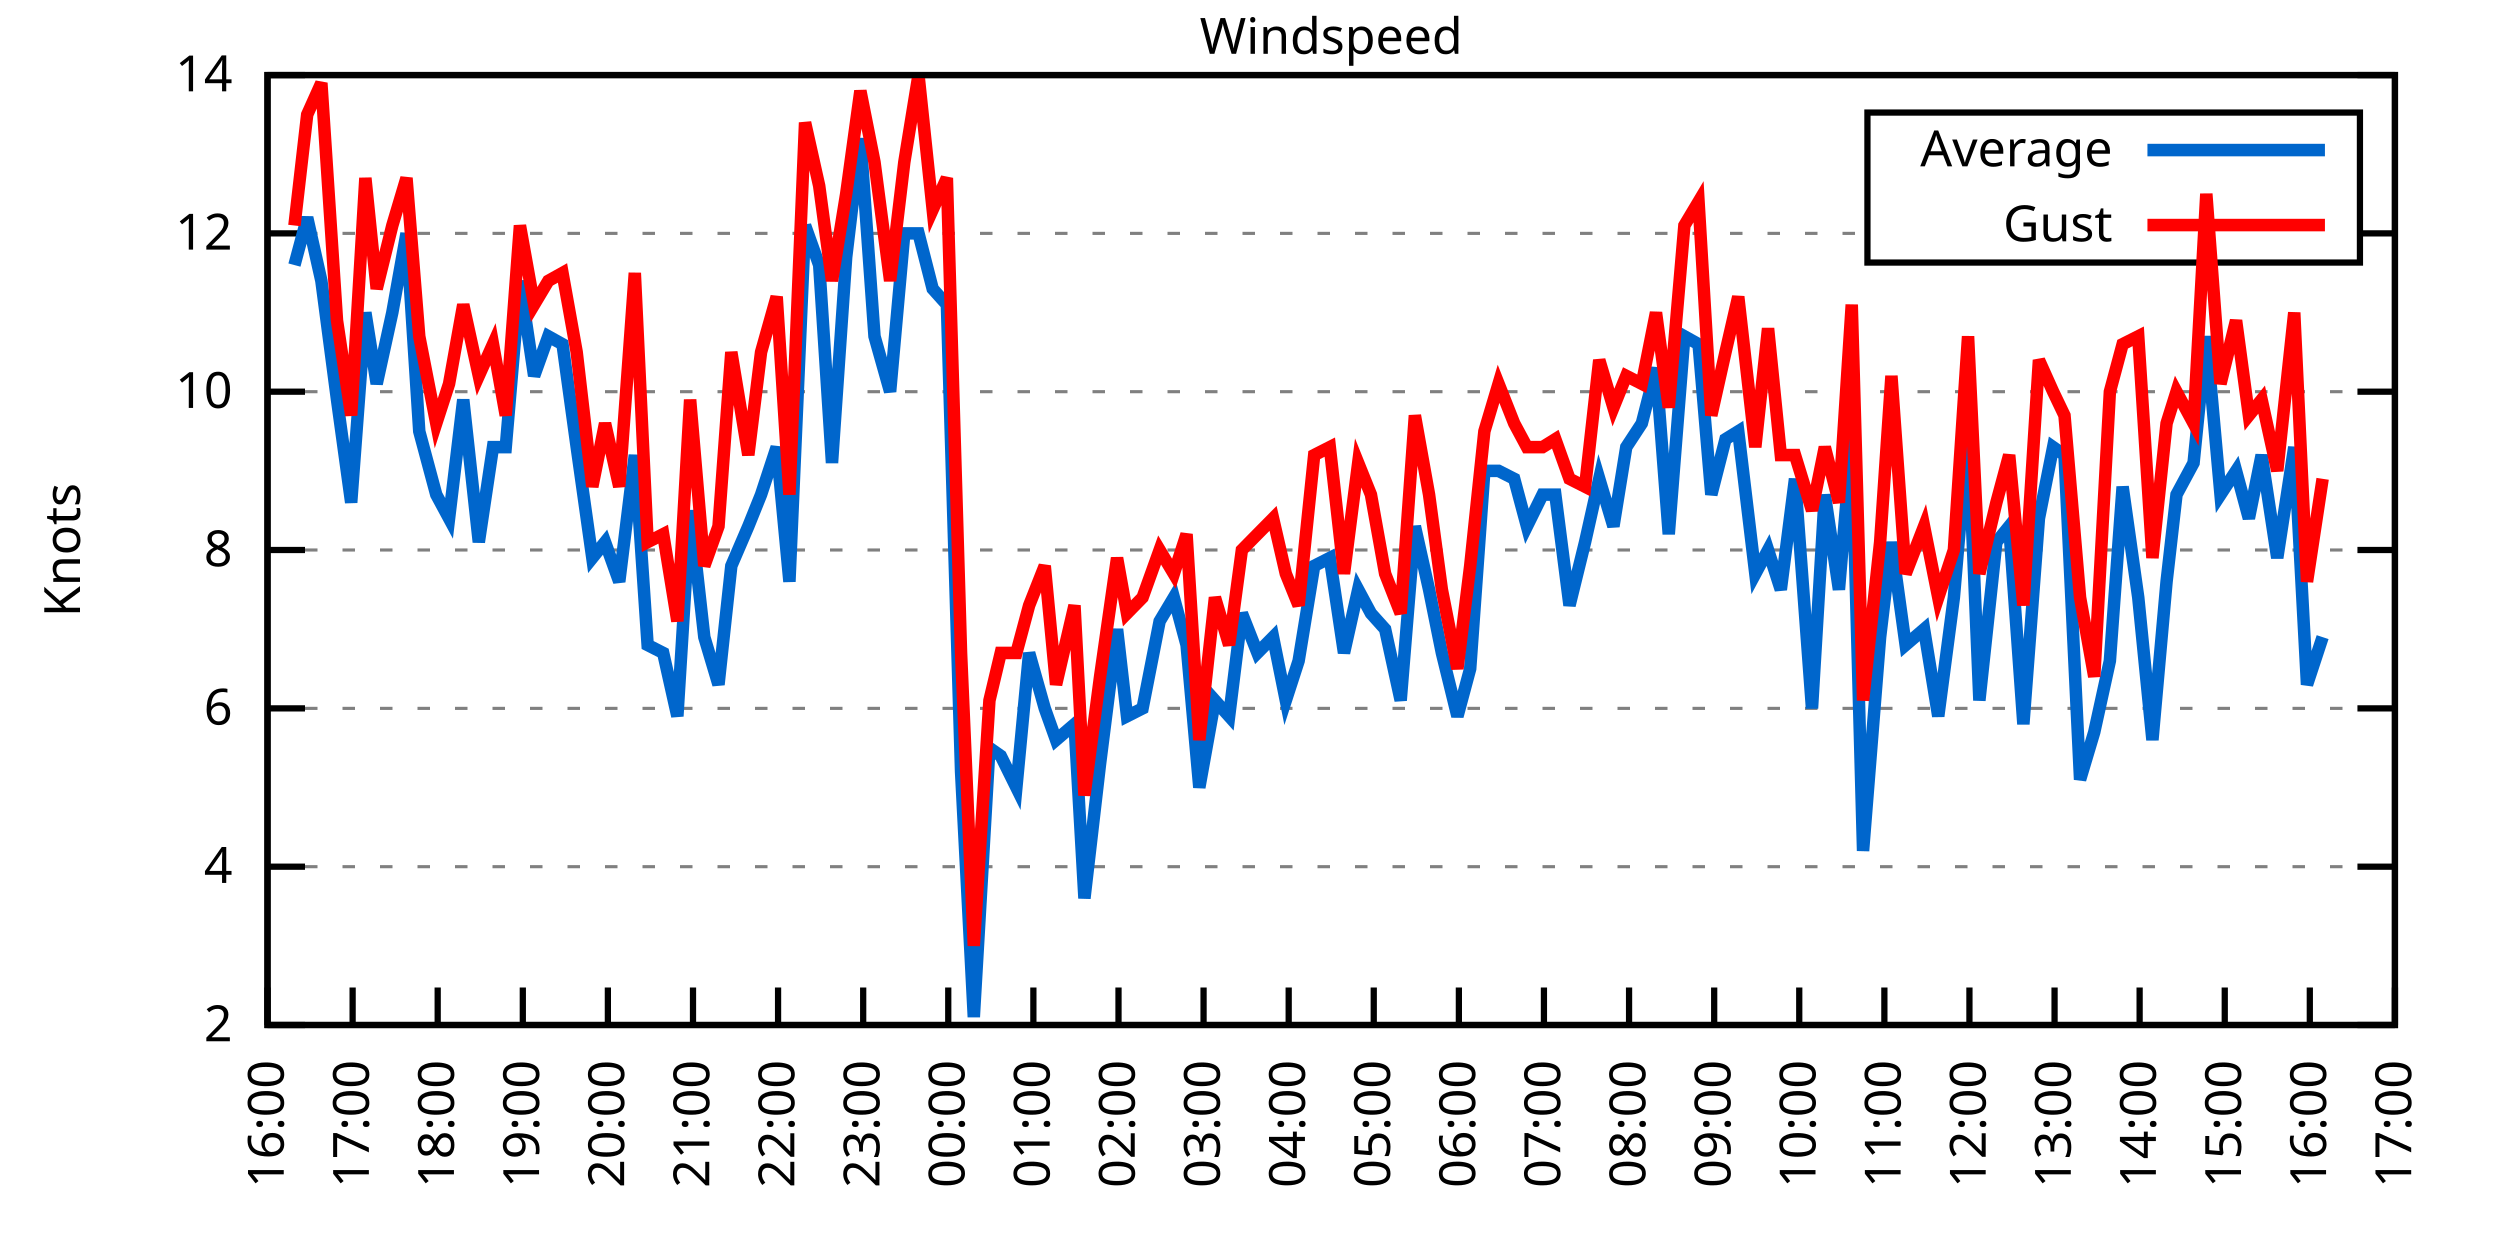
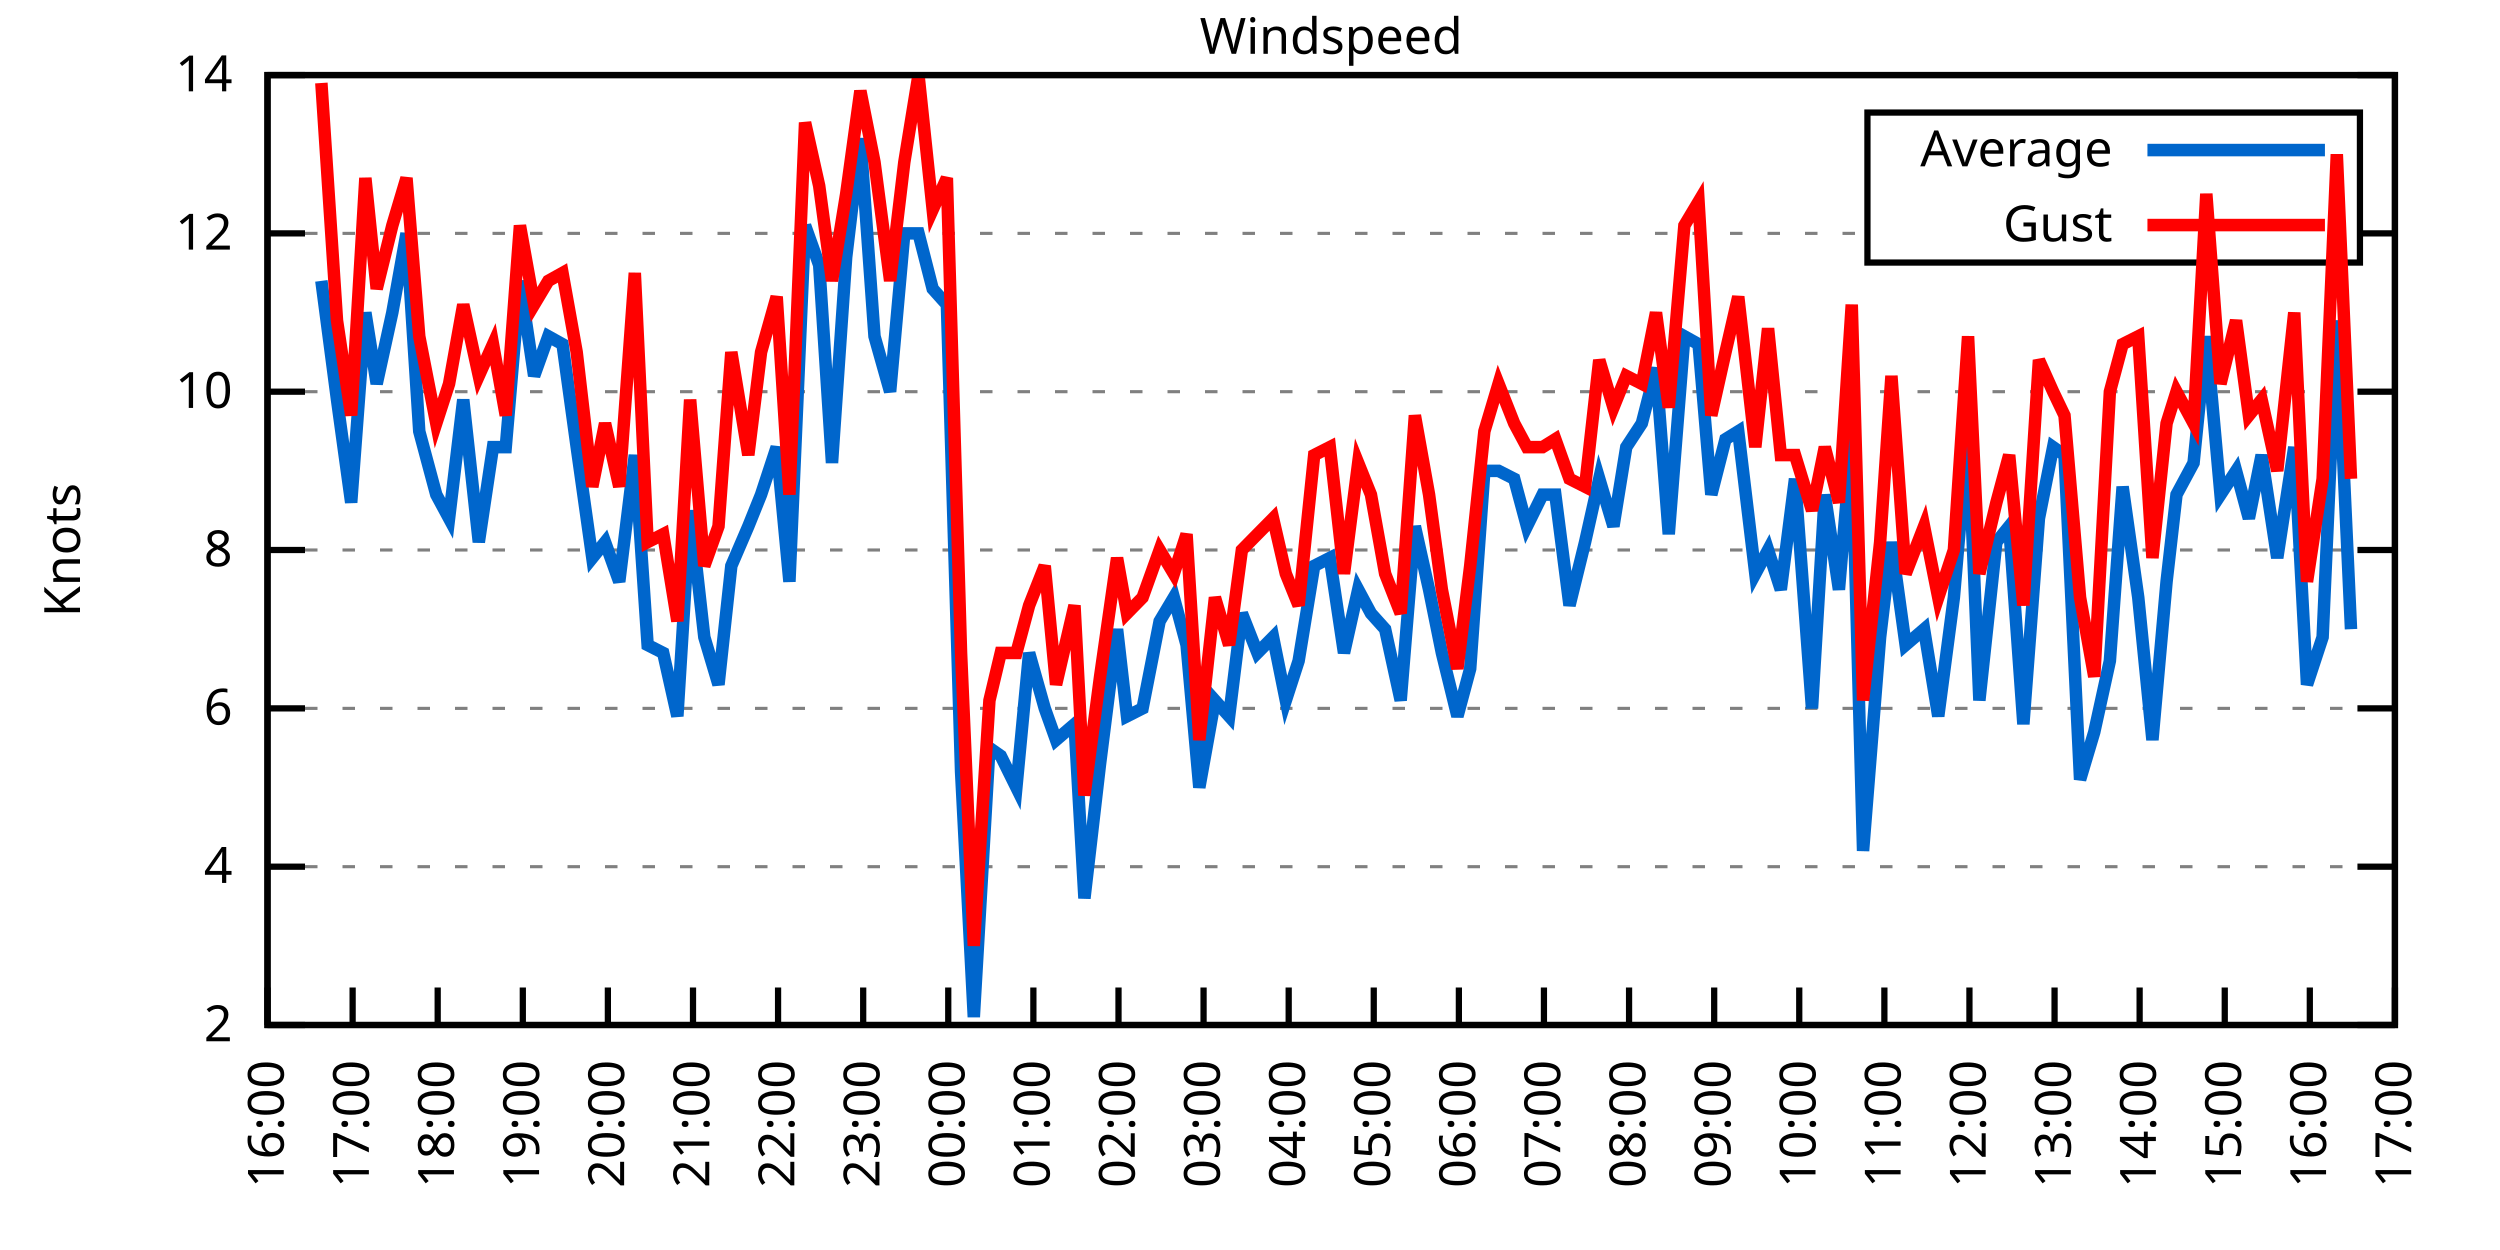
<svg xmlns="http://www.w3.org/2000/svg" xmlns:xlink="http://www.w3.org/1999/xlink" width="400" height="200" viewBox="0 0 400 200">
  <g id="gnuplot_canvas">
    <rect x="0" y="0" width="400" height="200" fill="none" />
    <defs>
      <circle id="gpDot" r="0.5" stroke-width="0.5" stroke="currentColor" />
      <path id="gpPt0" stroke-width="0.333" stroke="currentColor" d="M-1,0 h2 M0,-1 v2" />
      <path id="gpPt1" stroke-width="0.333" stroke="currentColor" d="M-1,-1 L1,1 M1,-1 L-1,1" />
      <path id="gpPt2" stroke-width="0.333" stroke="currentColor" d="M-1,0 L1,0 M0,-1 L0,1 M-1,-1 L1,1 M-1,1 L1,-1" />
      <rect id="gpPt3" stroke-width="0.333" stroke="currentColor" x="-1" y="-1" width="2" height="2" />
      <rect id="gpPt4" stroke-width="0.333" stroke="currentColor" fill="currentColor" x="-1" y="-1" width="2" height="2" />
      <circle id="gpPt5" stroke-width="0.333" stroke="currentColor" cx="0" cy="0" r="1" />
      <use xlink:href="#gpPt5" id="gpPt6" fill="currentColor" stroke="none" />
      <path id="gpPt7" stroke-width="0.333" stroke="currentColor" d="M0,-1.33 L-1.33,0.67 L1.33,0.67 z" />
      <use xlink:href="#gpPt7" id="gpPt8" fill="currentColor" stroke="none" />
      <use xlink:href="#gpPt7" id="gpPt9" stroke="currentColor" transform="rotate(180)" />
      <use xlink:href="#gpPt9" id="gpPt10" fill="currentColor" stroke="none" />
      <use xlink:href="#gpPt3" id="gpPt11" stroke="currentColor" transform="rotate(45)" />
      <use xlink:href="#gpPt11" id="gpPt12" fill="currentColor" stroke="none" />
      <path id="gpPt13" stroke-width="0.333" stroke="currentColor" d="M0,1.330 L1.265,0.411 L0.782,-1.067 L-0.782,-1.076 L-1.265,0.411 z" />
      <use xlink:href="#gpPt13" id="gpPt14" fill="currentColor" stroke="none" />
      <filter id="textbox" filterUnits="objectBoundingBox" x="0" y="0" height="1" width="1">
        <feFlood flood-color="white" flood-opacity="1" result="bgnd" />
        <feComposite in="SourceGraphic" in2="bgnd" operator="atop" />
      </filter>
      <filter id="greybox" filterUnits="objectBoundingBox" x="0" y="0" height="1" width="1">
        <feFlood flood-color="lightgrey" flood-opacity="1" result="grey" />
        <feComposite in="SourceGraphic" in2="grey" operator="atop" />
      </filter>
    </defs>
    <g fill="none" color="white" stroke="currentColor" stroke-width="1.00" stroke-linecap="butt" stroke-linejoin="miter">
</g>
    <g fill="none" color="black" stroke="currentColor" stroke-width="1.00" stroke-linecap="butt" stroke-linejoin="miter">
      <g stroke="none" shape-rendering="crispEdges">
        <polygon fill="rgb(255, 255, 255)" points="42.80,164.00 383.18,164.00 383.18,12.02 42.80,12.02 " />
      </g>
    </g>
    <g fill="none" color="black" stroke="currentColor" stroke-width="1.00" stroke-linecap="butt" stroke-linejoin="miter">
</g>
    <g fill="none" color="black" stroke="black" stroke-width="0.50" stroke-linecap="butt" stroke-linejoin="miter">
</g>
    <g fill="none" color="gray" stroke="currentColor" stroke-width="0.50" stroke-linecap="butt" stroke-linejoin="miter">
      <path stroke="gray" stroke-dasharray="2,4" class="gridline" d="M42.80,164.00 L383.19,164.00  " />
    </g>
    <g fill="none" color="gray" stroke="gray" stroke-width="1.00" stroke-linecap="butt" stroke-linejoin="miter">
</g>
    <g fill="none" color="black" stroke="currentColor" stroke-width="1.00" stroke-linecap="butt" stroke-linejoin="miter">
      <path stroke="black" d="M42.80,164.00 L48.80,164.00 M383.19,164.00 L377.19,164.00  " />
      <g transform="translate(37.20,166.60)" stroke="none" fill="black" font-family="Sans" font-size="8.00" text-anchor="end">
        <text>
          <tspan font-family="Sans"> 2</tspan>
        </text>
      </g>
    </g>
    <g fill="none" color="black" stroke="currentColor" stroke-width="1.00" stroke-linecap="butt" stroke-linejoin="miter">
</g>
    <g fill="none" color="black" stroke="black" stroke-width="0.50" stroke-linecap="butt" stroke-linejoin="miter">
</g>
    <g fill="none" color="gray" stroke="currentColor" stroke-width="0.50" stroke-linecap="butt" stroke-linejoin="miter">
      <path stroke="gray" stroke-dasharray="2,4" class="gridline" d="M42.80,138.67 L383.19,138.67  " />
    </g>
    <g fill="none" color="gray" stroke="gray" stroke-width="1.00" stroke-linecap="butt" stroke-linejoin="miter">
</g>
    <g fill="none" color="black" stroke="currentColor" stroke-width="1.00" stroke-linecap="butt" stroke-linejoin="miter">
      <path stroke="black" d="M42.80,138.67 L48.80,138.67 M383.19,138.67 L377.19,138.67  " />
      <g transform="translate(37.20,141.27)" stroke="none" fill="black" font-family="Sans" font-size="8.00" text-anchor="end">
        <text>
          <tspan font-family="Sans"> 4</tspan>
        </text>
      </g>
    </g>
    <g fill="none" color="black" stroke="currentColor" stroke-width="1.00" stroke-linecap="butt" stroke-linejoin="miter">
</g>
    <g fill="none" color="black" stroke="black" stroke-width="0.50" stroke-linecap="butt" stroke-linejoin="miter">
</g>
    <g fill="none" color="gray" stroke="currentColor" stroke-width="0.50" stroke-linecap="butt" stroke-linejoin="miter">
      <path stroke="gray" stroke-dasharray="2,4" class="gridline" d="M42.80,113.34 L383.19,113.34  " />
    </g>
    <g fill="none" color="gray" stroke="gray" stroke-width="1.00" stroke-linecap="butt" stroke-linejoin="miter">
</g>
    <g fill="none" color="black" stroke="currentColor" stroke-width="1.00" stroke-linecap="butt" stroke-linejoin="miter">
      <path stroke="black" d="M42.80,113.34 L48.80,113.34 M383.19,113.34 L377.19,113.34  " />
      <g transform="translate(37.20,115.94)" stroke="none" fill="black" font-family="Sans" font-size="8.00" text-anchor="end">
        <text>
          <tspan font-family="Sans"> 6</tspan>
        </text>
      </g>
    </g>
    <g fill="none" color="black" stroke="currentColor" stroke-width="1.00" stroke-linecap="butt" stroke-linejoin="miter">
</g>
    <g fill="none" color="black" stroke="black" stroke-width="0.50" stroke-linecap="butt" stroke-linejoin="miter">
</g>
    <g fill="none" color="gray" stroke="currentColor" stroke-width="0.50" stroke-linecap="butt" stroke-linejoin="miter">
      <path stroke="gray" stroke-dasharray="2,4" class="gridline" d="M42.80,88.00 L383.19,88.00  " />
    </g>
    <g fill="none" color="gray" stroke="gray" stroke-width="1.00" stroke-linecap="butt" stroke-linejoin="miter">
</g>
    <g fill="none" color="black" stroke="currentColor" stroke-width="1.00" stroke-linecap="butt" stroke-linejoin="miter">
      <path stroke="black" d="M42.80,88.00 L48.80,88.00 M383.19,88.00 L377.19,88.00  " />
      <g transform="translate(37.20,90.60)" stroke="none" fill="black" font-family="Sans" font-size="8.00" text-anchor="end">
        <text>
          <tspan font-family="Sans"> 8</tspan>
        </text>
      </g>
    </g>
    <g fill="none" color="black" stroke="currentColor" stroke-width="1.00" stroke-linecap="butt" stroke-linejoin="miter">
</g>
    <g fill="none" color="black" stroke="black" stroke-width="0.50" stroke-linecap="butt" stroke-linejoin="miter">
</g>
    <g fill="none" color="gray" stroke="currentColor" stroke-width="0.50" stroke-linecap="butt" stroke-linejoin="miter">
      <path stroke="gray" stroke-dasharray="2,4" class="gridline" d="M42.80,62.67 L383.19,62.67  " />
    </g>
    <g fill="none" color="gray" stroke="gray" stroke-width="1.00" stroke-linecap="butt" stroke-linejoin="miter">
</g>
    <g fill="none" color="black" stroke="currentColor" stroke-width="1.00" stroke-linecap="butt" stroke-linejoin="miter">
      <path stroke="black" d="M42.80,62.67 L48.80,62.67 M383.19,62.67 L377.19,62.67  " />
      <g transform="translate(37.20,65.27)" stroke="none" fill="black" font-family="Sans" font-size="8.00" text-anchor="end">
        <text>
          <tspan font-family="Sans"> 10</tspan>
        </text>
      </g>
    </g>
    <g fill="none" color="black" stroke="currentColor" stroke-width="1.00" stroke-linecap="butt" stroke-linejoin="miter">
</g>
    <g fill="none" color="black" stroke="black" stroke-width="0.50" stroke-linecap="butt" stroke-linejoin="miter">
</g>
    <g fill="none" color="gray" stroke="currentColor" stroke-width="0.50" stroke-linecap="butt" stroke-linejoin="miter">
      <path stroke="gray" stroke-dasharray="2,4" class="gridline" d="M42.80,37.34 L298.79,37.34 M377.59,37.34 L383.19,37.34  " />
    </g>
    <g fill="none" color="gray" stroke="gray" stroke-width="1.00" stroke-linecap="butt" stroke-linejoin="miter">
</g>
    <g fill="none" color="black" stroke="currentColor" stroke-width="1.00" stroke-linecap="butt" stroke-linejoin="miter">
      <path stroke="black" d="M42.80,37.34 L48.80,37.34 M383.19,37.34 L377.19,37.34  " />
      <g transform="translate(37.20,39.94)" stroke="none" fill="black" font-family="Sans" font-size="8.00" text-anchor="end">
        <text>
          <tspan font-family="Sans"> 12</tspan>
        </text>
      </g>
    </g>
    <g fill="none" color="black" stroke="currentColor" stroke-width="1.00" stroke-linecap="butt" stroke-linejoin="miter">
</g>
    <g fill="none" color="black" stroke="black" stroke-width="0.50" stroke-linecap="butt" stroke-linejoin="miter">
</g>
    <g fill="none" color="gray" stroke="currentColor" stroke-width="0.50" stroke-linecap="butt" stroke-linejoin="miter">
      <path stroke="gray" stroke-dasharray="2,4" class="gridline" d="M42.80,12.01 L383.19,12.01  " />
    </g>
    <g fill="none" color="gray" stroke="gray" stroke-width="1.00" stroke-linecap="butt" stroke-linejoin="miter">
</g>
    <g fill="none" color="black" stroke="currentColor" stroke-width="1.00" stroke-linecap="butt" stroke-linejoin="miter">
      <path stroke="black" d="M42.80,12.01 L48.80,12.01 M383.19,12.01 L377.19,12.01  " />
      <g transform="translate(37.20,14.61)" stroke="none" fill="black" font-family="Sans" font-size="8.00" text-anchor="end">
        <text>
          <tspan font-family="Sans"> 14</tspan>
        </text>
      </g>
    </g>
    <g fill="none" color="black" stroke="currentColor" stroke-width="1.00" stroke-linecap="butt" stroke-linejoin="miter">
      <path stroke="black" d="M42.80,164.00 L42.80,158.00  " />
      <g transform="translate(45.40,169.60) rotate(270.00)" stroke="none" fill="black" font-family="Sans" font-size="8.00" text-anchor="end">
        <text>
          <tspan font-family="Sans">16:00</tspan>
        </text>
      </g>
    </g>
    <g fill="none" color="black" stroke="currentColor" stroke-width="1.00" stroke-linecap="butt" stroke-linejoin="miter">
      <path stroke="black" d="M56.42,164.00 L56.42,158.00  " />
      <g transform="translate(59.02,169.60) rotate(270.00)" stroke="none" fill="black" font-family="Sans" font-size="8.00" text-anchor="end">
        <text>
          <tspan font-family="Sans">17:00</tspan>
        </text>
      </g>
    </g>
    <g fill="none" color="black" stroke="currentColor" stroke-width="1.00" stroke-linecap="butt" stroke-linejoin="miter">
      <path stroke="black" d="M70.03,164.00 L70.03,158.00  " />
      <g transform="translate(72.63,169.60) rotate(270.00)" stroke="none" fill="black" font-family="Sans" font-size="8.00" text-anchor="end">
        <text>
          <tspan font-family="Sans">18:00</tspan>
        </text>
      </g>
    </g>
    <g fill="none" color="black" stroke="currentColor" stroke-width="1.00" stroke-linecap="butt" stroke-linejoin="miter">
      <path stroke="black" d="M83.65,164.00 L83.65,158.00  " />
      <g transform="translate(86.25,169.60) rotate(270.00)" stroke="none" fill="black" font-family="Sans" font-size="8.00" text-anchor="end">
        <text>
          <tspan font-family="Sans">19:00</tspan>
        </text>
      </g>
    </g>
    <g fill="none" color="black" stroke="currentColor" stroke-width="1.00" stroke-linecap="butt" stroke-linejoin="miter">
      <path stroke="black" d="M97.26,164.00 L97.26,158.00  " />
      <g transform="translate(99.86,169.60) rotate(270.00)" stroke="none" fill="black" font-family="Sans" font-size="8.00" text-anchor="end">
        <text>
          <tspan font-family="Sans">20:00</tspan>
        </text>
      </g>
    </g>
    <g fill="none" color="black" stroke="currentColor" stroke-width="1.00" stroke-linecap="butt" stroke-linejoin="miter">
      <path stroke="black" d="M110.88,164.00 L110.88,158.00  " />
      <g transform="translate(113.48,169.60) rotate(270.00)" stroke="none" fill="black" font-family="Sans" font-size="8.00" text-anchor="end">
        <text>
          <tspan font-family="Sans">21:00</tspan>
        </text>
      </g>
    </g>
    <g fill="none" color="black" stroke="currentColor" stroke-width="1.00" stroke-linecap="butt" stroke-linejoin="miter">
      <path stroke="black" d="M124.49,164.00 L124.49,158.00  " />
      <g transform="translate(127.09,169.60) rotate(270.00)" stroke="none" fill="black" font-family="Sans" font-size="8.00" text-anchor="end">
        <text>
          <tspan font-family="Sans">22:00</tspan>
        </text>
      </g>
    </g>
    <g fill="none" color="black" stroke="currentColor" stroke-width="1.00" stroke-linecap="butt" stroke-linejoin="miter">
      <path stroke="black" d="M138.11,164.00 L138.11,158.00  " />
      <g transform="translate(140.71,169.60) rotate(270.00)" stroke="none" fill="black" font-family="Sans" font-size="8.00" text-anchor="end">
        <text>
          <tspan font-family="Sans">23:00</tspan>
        </text>
      </g>
    </g>
    <g fill="none" color="black" stroke="currentColor" stroke-width="1.00" stroke-linecap="butt" stroke-linejoin="miter">
      <path stroke="black" d="M151.72,164.00 L151.72,158.00  " />
      <g transform="translate(154.32,169.60) rotate(270.00)" stroke="none" fill="black" font-family="Sans" font-size="8.00" text-anchor="end">
        <text>
          <tspan font-family="Sans">00:00</tspan>
        </text>
      </g>
    </g>
    <g fill="none" color="black" stroke="currentColor" stroke-width="1.00" stroke-linecap="butt" stroke-linejoin="miter">
      <path stroke="black" d="M165.34,164.00 L165.34,158.00  " />
      <g transform="translate(167.94,169.60) rotate(270.00)" stroke="none" fill="black" font-family="Sans" font-size="8.00" text-anchor="end">
        <text>
          <tspan font-family="Sans">01:00</tspan>
        </text>
      </g>
    </g>
    <g fill="none" color="black" stroke="currentColor" stroke-width="1.00" stroke-linecap="butt" stroke-linejoin="miter">
      <path stroke="black" d="M178.96,164.00 L178.96,158.00  " />
      <g transform="translate(181.56,169.60) rotate(270.00)" stroke="none" fill="black" font-family="Sans" font-size="8.00" text-anchor="end">
        <text>
          <tspan font-family="Sans">02:00</tspan>
        </text>
      </g>
    </g>
    <g fill="none" color="black" stroke="currentColor" stroke-width="1.00" stroke-linecap="butt" stroke-linejoin="miter">
      <path stroke="black" d="M192.57,164.00 L192.57,158.00  " />
      <g transform="translate(195.17,169.60) rotate(270.00)" stroke="none" fill="black" font-family="Sans" font-size="8.00" text-anchor="end">
        <text>
          <tspan font-family="Sans">03:00</tspan>
        </text>
      </g>
    </g>
    <g fill="none" color="black" stroke="currentColor" stroke-width="1.00" stroke-linecap="butt" stroke-linejoin="miter">
      <path stroke="black" d="M206.19,164.00 L206.19,158.00  " />
      <g transform="translate(208.79,169.60) rotate(270.00)" stroke="none" fill="black" font-family="Sans" font-size="8.00" text-anchor="end">
        <text>
          <tspan font-family="Sans">04:00</tspan>
        </text>
      </g>
    </g>
    <g fill="none" color="black" stroke="currentColor" stroke-width="1.00" stroke-linecap="butt" stroke-linejoin="miter">
      <path stroke="black" d="M219.80,164.00 L219.80,158.00  " />
      <g transform="translate(222.40,169.60) rotate(270.00)" stroke="none" fill="black" font-family="Sans" font-size="8.00" text-anchor="end">
        <text>
          <tspan font-family="Sans">05:00</tspan>
        </text>
      </g>
    </g>
    <g fill="none" color="black" stroke="currentColor" stroke-width="1.00" stroke-linecap="butt" stroke-linejoin="miter">
      <path stroke="black" d="M233.42,164.00 L233.42,158.00  " />
      <g transform="translate(236.02,169.60) rotate(270.00)" stroke="none" fill="black" font-family="Sans" font-size="8.00" text-anchor="end">
        <text>
          <tspan font-family="Sans">06:00</tspan>
        </text>
      </g>
    </g>
    <g fill="none" color="black" stroke="currentColor" stroke-width="1.00" stroke-linecap="butt" stroke-linejoin="miter">
      <path stroke="black" d="M247.03,164.00 L247.03,158.00  " />
      <g transform="translate(249.63,169.60) rotate(270.00)" stroke="none" fill="black" font-family="Sans" font-size="8.00" text-anchor="end">
        <text>
          <tspan font-family="Sans">07:00</tspan>
        </text>
      </g>
    </g>
    <g fill="none" color="black" stroke="currentColor" stroke-width="1.00" stroke-linecap="butt" stroke-linejoin="miter">
      <path stroke="black" d="M260.65,164.00 L260.65,158.00  " />
      <g transform="translate(263.25,169.60) rotate(270.00)" stroke="none" fill="black" font-family="Sans" font-size="8.00" text-anchor="end">
        <text>
          <tspan font-family="Sans">08:00</tspan>
        </text>
      </g>
    </g>
    <g fill="none" color="black" stroke="currentColor" stroke-width="1.00" stroke-linecap="butt" stroke-linejoin="miter">
      <path stroke="black" d="M274.27,164.00 L274.27,158.00  " />
      <g transform="translate(276.87,169.60) rotate(270.00)" stroke="none" fill="black" font-family="Sans" font-size="8.00" text-anchor="end">
        <text>
          <tspan font-family="Sans">09:00</tspan>
        </text>
      </g>
    </g>
    <g fill="none" color="black" stroke="currentColor" stroke-width="1.00" stroke-linecap="butt" stroke-linejoin="miter">
      <path stroke="black" d="M287.88,164.00 L287.88,158.00  " />
      <g transform="translate(290.48,169.60) rotate(270.00)" stroke="none" fill="black" font-family="Sans" font-size="8.00" text-anchor="end">
        <text>
          <tspan font-family="Sans">10:00</tspan>
        </text>
      </g>
    </g>
    <g fill="none" color="black" stroke="currentColor" stroke-width="1.00" stroke-linecap="butt" stroke-linejoin="miter">
      <path stroke="black" d="M301.50,164.00 L301.50,158.00  " />
      <g transform="translate(304.10,169.60) rotate(270.00)" stroke="none" fill="black" font-family="Sans" font-size="8.00" text-anchor="end">
        <text>
          <tspan font-family="Sans">11:00</tspan>
        </text>
      </g>
    </g>
    <g fill="none" color="black" stroke="currentColor" stroke-width="1.00" stroke-linecap="butt" stroke-linejoin="miter">
      <path stroke="black" d="M315.11,164.00 L315.11,158.00  " />
      <g transform="translate(317.71,169.60) rotate(270.00)" stroke="none" fill="black" font-family="Sans" font-size="8.00" text-anchor="end">
        <text>
          <tspan font-family="Sans">12:00</tspan>
        </text>
      </g>
    </g>
    <g fill="none" color="black" stroke="currentColor" stroke-width="1.00" stroke-linecap="butt" stroke-linejoin="miter">
      <path stroke="black" d="M328.73,164.00 L328.73,158.00  " />
      <g transform="translate(331.33,169.60) rotate(270.00)" stroke="none" fill="black" font-family="Sans" font-size="8.00" text-anchor="end">
        <text>
          <tspan font-family="Sans">13:00</tspan>
        </text>
      </g>
    </g>
    <g fill="none" color="black" stroke="currentColor" stroke-width="1.00" stroke-linecap="butt" stroke-linejoin="miter">
      <path stroke="black" d="M342.34,164.00 L342.34,158.00  " />
      <g transform="translate(344.94,169.60) rotate(270.00)" stroke="none" fill="black" font-family="Sans" font-size="8.00" text-anchor="end">
        <text>
          <tspan font-family="Sans">14:00</tspan>
        </text>
      </g>
    </g>
    <g fill="none" color="black" stroke="currentColor" stroke-width="1.00" stroke-linecap="butt" stroke-linejoin="miter">
      <path stroke="black" d="M355.96,164.00 L355.96,158.00  " />
      <g transform="translate(358.56,169.60) rotate(270.00)" stroke="none" fill="black" font-family="Sans" font-size="8.00" text-anchor="end">
        <text>
          <tspan font-family="Sans">15:00</tspan>
        </text>
      </g>
    </g>
    <g fill="none" color="black" stroke="currentColor" stroke-width="1.00" stroke-linecap="butt" stroke-linejoin="miter">
      <path stroke="black" d="M369.57,164.00 L369.57,158.00  " />
      <g transform="translate(372.17,169.60) rotate(270.00)" stroke="none" fill="black" font-family="Sans" font-size="8.00" text-anchor="end">
        <text>
          <tspan font-family="Sans">16:00</tspan>
        </text>
      </g>
    </g>
    <g fill="none" color="black" stroke="currentColor" stroke-width="1.00" stroke-linecap="butt" stroke-linejoin="miter">
      <path stroke="black" d="M383.19,164.00 L383.19,158.00  " />
      <g transform="translate(385.79,169.60) rotate(270.00)" stroke="none" fill="black" font-family="Sans" font-size="8.00" text-anchor="end">
        <text>
          <tspan font-family="Sans">17:00</tspan>
        </text>
      </g>
    </g>
    <g fill="none" color="black" stroke="currentColor" stroke-width="1.00" stroke-linecap="butt" stroke-linejoin="miter">
</g>
    <g fill="none" color="black" stroke="currentColor" stroke-width="1.00" stroke-linecap="butt" stroke-linejoin="miter">
      <path stroke="black" d="M42.80,12.01 L42.80,164.00 L383.19,164.00 L383.19,12.01 L42.80,12.01 Z  " />
    </g>
    <g fill="none" color="black" stroke="currentColor" stroke-width="1.00" stroke-linecap="butt" stroke-linejoin="miter">
</g>
    <g fill="none" color="black" stroke="currentColor" stroke-width="1.00" stroke-linecap="butt" stroke-linejoin="miter">
      <path stroke="black" d="M298.79,42.01 L298.79,18.01 L377.59,18.01 L377.59,42.01 L298.79,42.01 Z  " />
    </g>
    <g id="Windspeed_plot_1">
      <g fill="none" color="white" stroke="black" stroke-width="2.00" stroke-linecap="butt" stroke-linejoin="miter">
</g>
      <g fill="none" color="black" stroke="currentColor" stroke-width="2.00" stroke-linecap="butt" stroke-linejoin="miter">
        <g transform="translate(337.99,26.61)" stroke="none" fill="black" font-family="Sans" font-size="8.00" text-anchor="end">
          <text>
            <tspan font-family="Sans">Average</tspan>
          </text>
        </g>
      </g>
      <g fill="none" color="black" stroke="currentColor" stroke-width="2.00" stroke-linecap="butt" stroke-linejoin="miter">
-         <path stroke="rgb(  0, 102, 204)" d="M343.59,24.01 L371.99,24.01 M47.11,42.41 L49.15,34.81 L51.42,44.94 L53.92,63.94 L56.19,80.41 L58.46,50.01   L60.27,61.41 L62.77,50.01 L65.04,37.34 L67.08,69.01 L69.80,79.14 L71.85,82.94 L74.12,63.94 L76.61,86.74   L78.88,71.54 L80.92,71.54 L83.19,44.94 L85.46,60.14 L87.73,53.81 L90.00,55.07 L92.27,71.54 L94.77,89.27   L96.81,86.74 L99.08,93.07 L101.57,72.81 L103.62,103.20 L106.11,104.47 L108.38,114.60 L110.42,81.67 L112.69,101.94   L114.96,109.54 L117.01,90.54 L119.73,84.21 L121.77,79.14 L124.27,71.54 L126.31,93.07 L128.81,36.08 L131.07,42.41   L133.12,74.07 L135.39,41.14 L137.66,22.14 L139.92,53.81 L142.42,62.67 L144.69,37.34 L146.96,37.34 L149.23,46.21   L151.50,48.74 L153.77,123.47 L155.81,162.73 L158.31,119.67 L160.12,120.94 L162.62,126.00 L164.66,104.47 L167.16,113.34   L168.97,118.40 L171.92,115.87 L173.51,143.73 L176.01,122.20 L178.73,100.67 L180.32,114.60 L182.81,113.34 L185.54,99.40   L187.81,95.60 L189.85,103.20 L191.89,126.00 L194.39,112.07 L196.66,114.60 L198.70,98.14 L201.19,104.47 L203.69,101.94   L205.73,112.07 L207.78,105.74 L210.27,90.54 L212.77,89.27 L215.04,104.47 L217.31,94.34 L219.35,98.14 L221.62,100.67   L224.11,112.07 L226.38,84.21 L228.65,94.34 L230.70,104.47 L233.19,114.60 L235.23,107.00 L237.50,75.34 L239.77,75.34   L242.27,76.61 L244.31,84.21 L246.81,79.14 L248.85,79.14 L251.12,96.87 L253.61,86.74 L255.88,76.61 L258.15,84.21   L260.20,71.54 L262.69,67.74 L264.96,58.87 L267.00,85.47 L269.50,53.81 L271.77,55.07 L273.81,79.14 L276.08,70.27   L278.12,69.01 L280.85,91.80 L282.89,88.00 L284.93,94.34 L287.20,76.61 L289.92,113.34 L291.97,79.14 L294.23,94.34   L296.28,70.27 L298.09,136.14 L300.82,101.94 L302.63,86.74 L304.90,103.20 L307.85,100.67 L310.12,114.60 L312.62,95.60   L314.89,69.01 L316.70,112.07 L319.42,86.74 L321.47,84.21 L323.74,115.87 L326.23,82.94 L328.50,71.54 L330.32,72.81   L332.81,124.74 L335.08,117.14 L337.58,105.74 L339.62,77.87 L342.12,95.60 L344.39,118.40 L346.65,93.07 L348.24,79.14   L350.97,74.07 L353.01,53.81 L355.28,79.14 L357.77,75.34 L359.82,82.94 L361.86,72.81 L364.36,89.27 L367.08,71.54   L369.12,109.54 L371.62,101.94  " />
+         <path stroke="rgb(  0, 102, 204)" d="M343.59,24.01 L371.99,24.01 M51.42,44.94 L53.92,63.94 L56.19,80.41 L58.46,50.01 L60.27,61.41 L62.77,50.01   L65.04,37.34 L67.08,69.01 L69.80,79.14 L71.85,82.94 L74.12,63.94 L76.61,86.74 L78.88,71.54 L80.92,71.54   L83.19,44.94 L85.46,60.14 L87.73,53.81 L90.00,55.07 L92.27,71.54 L94.77,89.27 L96.81,86.74 L99.08,93.07   L101.57,72.81 L103.62,103.20 L106.11,104.47 L108.38,114.60 L110.42,81.67 L112.69,101.94 L114.96,109.54 L117.01,90.54   L119.73,84.21 L121.77,79.14 L124.27,71.54 L126.31,93.07 L128.81,36.08 L131.07,42.41 L133.12,74.07 L135.39,41.14   L137.66,22.14 L139.92,53.81 L142.42,62.67 L144.69,37.34 L146.96,37.34 L149.23,46.21 L151.50,48.74 L153.77,123.47   L155.81,162.73 L158.31,119.67 L160.12,120.94 L162.62,126.00 L164.66,104.47 L167.16,113.34 L168.97,118.40 L171.92,115.87   L173.51,143.73 L176.01,122.20 L178.73,100.67 L180.32,114.60 L182.81,113.34 L185.54,99.40 L187.81,95.60 L189.85,103.20   L191.89,126.00 L194.39,112.07 L196.66,114.60 L198.70,98.14 L201.19,104.47 L203.69,101.94 L205.73,112.07 L207.78,105.74   L210.27,90.54 L212.77,89.27 L215.04,104.47 L217.31,94.34 L219.35,98.14 L221.62,100.67 L224.11,112.07 L226.38,84.21   L228.65,94.34 L230.70,104.47 L233.19,114.60 L235.23,107.00 L237.50,75.34 L239.77,75.34 L242.27,76.61 L244.31,84.21   L246.81,79.14 L248.85,79.14 L251.12,96.87 L253.61,86.74 L255.88,76.61 L258.15,84.21 L260.20,71.54 L262.69,67.74   L264.96,58.87 L267.00,85.47 L269.50,53.81 L271.77,55.07 L273.81,79.14 L276.08,70.27 L278.12,69.01 L280.85,91.80   L282.89,88.00 L284.93,94.34 L287.20,76.61 L289.92,113.34 L291.97,79.14 L294.23,94.34 L296.28,70.27 L298.09,136.14   L300.82,101.94 L302.63,86.74 L304.90,103.20 L307.85,100.67 L310.12,114.60 L312.62,95.60 L314.89,69.01 L316.70,112.07   L319.42,86.74 L321.47,84.21 L323.74,115.87 L326.23,82.94 L328.50,71.54 L330.32,72.81 L332.81,124.74 L335.08,117.14   L337.58,105.74 L339.62,77.87 L342.12,95.60 L344.39,118.40 L346.65,93.07 L348.24,79.14 L350.97,74.07 L353.01,53.81   L355.28,79.14 L357.77,75.34 L359.82,82.94 L361.86,72.81 L364.36,89.27 L367.08,71.54 L369.12,109.54 L371.62,101.94   L373.89,51.27 L376.16,100.67  " />
      </g>
    </g>
    <g id="Windspeed_plot_2">
      <g fill="none" color="black" stroke="currentColor" stroke-width="2.00" stroke-linecap="butt" stroke-linejoin="miter">
        <g transform="translate(337.99,38.61)" stroke="none" fill="black" font-family="Sans" font-size="8.00" text-anchor="end">
          <text>
            <tspan font-family="Sans">Gust</tspan>
          </text>
        </g>
      </g>
      <g fill="none" color="black" stroke="currentColor" stroke-width="2.00" stroke-linecap="butt" stroke-linejoin="miter">
-         <path stroke="rgb(255,   0,   0)" d="M343.59,36.01 L371.99,36.01 M47.11,36.08 L49.15,18.34 L51.42,13.28 L53.92,51.27 L56.19,66.47 L58.46,28.48   L60.27,46.21 L62.77,36.08 L65.04,28.48 L67.08,53.81 L69.80,67.74 L71.85,61.41 L74.12,48.74 L76.61,60.14   L78.88,55.07 L80.92,66.47 L83.19,36.08 L85.46,48.74 L87.73,44.94 L90.00,43.67 L92.27,56.34 L94.77,77.87   L96.81,67.74 L99.08,77.87 L101.57,43.67 L103.62,86.74 L106.11,85.47 L108.38,99.40 L110.42,63.94 L112.69,90.54   L114.96,84.21 L117.01,56.34 L119.73,72.81 L121.77,56.34 L124.27,47.47 L126.31,79.14 L128.81,19.61 L131.07,29.74   L133.12,44.94 L135.39,31.01 L137.66,14.54 L139.92,25.94 L142.42,44.94 L144.69,25.94 L146.96,12.01 L149.23,33.54   L151.50,28.48 L153.77,104.47 L155.81,151.33 L158.31,112.07 L160.12,104.47 L162.62,104.47 L164.66,96.87 L167.16,90.54   L168.97,109.54 L171.92,96.87 L173.51,127.27 L176.01,108.27 L178.73,89.27 L180.32,98.14 L182.81,95.60 L185.54,88.00   L187.81,91.80 L189.85,85.47 L191.89,118.40 L194.39,95.60 L196.66,103.20 L198.70,88.00 L201.19,85.47 L203.69,82.94   L205.73,91.80 L207.78,96.87 L210.27,72.81 L212.77,71.54 L215.04,91.80 L217.31,74.07 L219.35,79.14 L221.62,91.80   L224.11,98.14 L226.38,66.47 L228.65,79.14 L230.70,94.34 L233.19,107.00 L235.23,90.54 L237.50,69.01 L239.77,61.41   L242.27,67.74 L244.31,71.54 L246.81,71.54 L248.85,70.27 L251.12,76.61 L253.61,77.87 L255.88,57.61 L258.15,65.21   L260.20,60.14 L262.69,61.41 L264.96,50.01 L267.00,65.21 L269.50,36.08 L271.77,32.28 L273.81,66.47 L276.08,56.34   L278.12,47.47 L280.85,71.54 L282.89,52.54 L284.93,72.81 L287.20,72.81 L289.92,81.67 L291.97,71.54 L294.23,80.41   L296.28,48.74 L298.09,112.07 L300.82,86.74 L302.63,60.14 L304.90,91.80 L307.85,84.21 L310.12,95.60 L312.62,88.00   L314.89,53.81 L316.70,91.80 L319.42,80.41 L321.47,72.81 L323.74,96.87 L326.23,57.61 L328.50,62.67 L330.32,66.47   L332.81,95.60 L335.08,108.27 L337.58,62.67 L339.62,55.07 L342.12,53.81 L344.39,89.27 L346.65,67.74 L348.24,62.67   L350.97,67.74 L353.01,31.01 L355.28,61.41 L357.77,51.27 L359.82,66.47 L361.86,63.94 L364.36,75.34 L367.08,50.01   L369.12,93.07 L371.62,76.61  " />
+         <path stroke="rgb(255,   0,   0)" d="M343.59,36.01 L371.99,36.01 M51.42,13.28 L53.92,51.27 L56.19,66.47 L58.46,28.48 L60.27,46.21 L62.77,36.08   L65.04,28.48 L67.08,53.81 L69.80,67.74 L71.85,61.41 L74.12,48.74 L76.61,60.14 L78.88,55.07 L80.92,66.47   L83.19,36.08 L85.46,48.74 L87.73,44.94 L90.00,43.67 L92.27,56.34 L94.77,77.87 L96.81,67.74 L99.08,77.87   L101.57,43.67 L103.62,86.74 L106.11,85.47 L108.38,99.40 L110.42,63.94 L112.69,90.54 L114.96,84.21 L117.01,56.34   L119.73,72.81 L121.77,56.34 L124.27,47.47 L126.31,79.14 L128.81,19.61 L131.07,29.74 L133.12,44.94 L135.39,31.01   L137.66,14.54 L139.92,25.94 L142.42,44.94 L144.69,25.94 L146.96,12.01 L149.23,33.54 L151.50,28.48 L153.77,104.47   L155.81,151.33 L158.31,112.07 L160.12,104.47 L162.62,104.47 L164.66,96.87 L167.16,90.54 L168.97,109.54 L171.92,96.87   L173.51,127.27 L176.01,108.27 L178.73,89.27 L180.32,98.14 L182.81,95.60 L185.54,88.00 L187.81,91.80 L189.85,85.47   L191.89,118.40 L194.39,95.60 L196.66,103.20 L198.70,88.00 L201.19,85.47 L203.69,82.94 L205.73,91.80 L207.78,96.87   L210.27,72.81 L212.77,71.54 L215.04,91.80 L217.31,74.07 L219.35,79.14 L221.62,91.80 L224.11,98.14 L226.38,66.47   L228.65,79.14 L230.70,94.34 L233.19,107.00 L235.23,90.54 L237.50,69.01 L239.77,61.41 L242.27,67.74 L244.31,71.54   L246.81,71.54 L248.85,70.27 L251.12,76.61 L253.61,77.87 L255.88,57.61 L258.15,65.21 L260.20,60.14 L262.69,61.41   L264.96,50.01 L267.00,65.21 L269.50,36.08 L271.77,32.28 L273.81,66.47 L276.08,56.34 L278.12,47.47 L280.85,71.54   L282.89,52.54 L284.93,72.81 L287.20,72.81 L289.92,81.67 L291.97,71.54 L294.23,80.41 L296.28,48.74 L298.09,112.07   L300.82,86.74 L302.63,60.14 L304.90,91.80 L307.85,84.21 L310.12,95.60 L312.62,88.00 L314.89,53.81 L316.70,91.80   L319.42,80.41 L321.47,72.81 L323.74,96.87 L326.23,57.61 L328.50,62.67 L330.32,66.47 L332.81,95.60 L335.08,108.27   L337.58,62.67 L339.62,55.07 L342.12,53.81 L344.39,89.27 L346.65,67.74 L348.24,62.67 L350.97,67.74 L353.01,31.01   L355.28,61.41 L357.77,51.27 L359.82,66.47 L361.86,63.94 L364.36,75.34 L367.08,50.01 L369.12,93.07 L371.62,76.61   L373.89,24.68 L376.16,76.61  " />
      </g>
    </g>
    <g fill="none" color="black" stroke="currentColor" stroke-width="2.00" stroke-linecap="butt" stroke-linejoin="miter">
</g>
    <g fill="none" color="black" stroke="black" stroke-width="1.00" stroke-linecap="butt" stroke-linejoin="miter">
</g>
    <g fill="none" color="black" stroke="currentColor" stroke-width="1.00" stroke-linecap="butt" stroke-linejoin="miter">
      <path stroke="black" d="M42.80,12.01 L42.80,164.00 L383.19,164.00 L383.19,12.01 L42.80,12.01 Z  " />
      <g transform="translate(12.80,88.01) rotate(270.00)" stroke="none" fill="black" font-family="Sans" font-size="8.00" text-anchor="middle">
        <text>
          <tspan font-family="Sans">Knots</tspan>
        </text>
      </g>
    </g>
    <g fill="none" color="black" stroke="currentColor" stroke-width="1.00" stroke-linecap="butt" stroke-linejoin="miter">
</g>
    <g fill="none" color="black" stroke="currentColor" stroke-width="1.00" stroke-linecap="butt" stroke-linejoin="miter">
      <g transform="translate(212.99,8.61)" stroke="none" fill="black" font-family="Sans" font-size="8.00" text-anchor="middle">
        <text>
          <tspan font-family="Sans">Windspeed</tspan>
        </text>
      </g>
    </g>
    <g fill="none" color="black" stroke="currentColor" stroke-width="1.00" stroke-linecap="butt" stroke-linejoin="miter">
</g>
  </g>
</svg>
